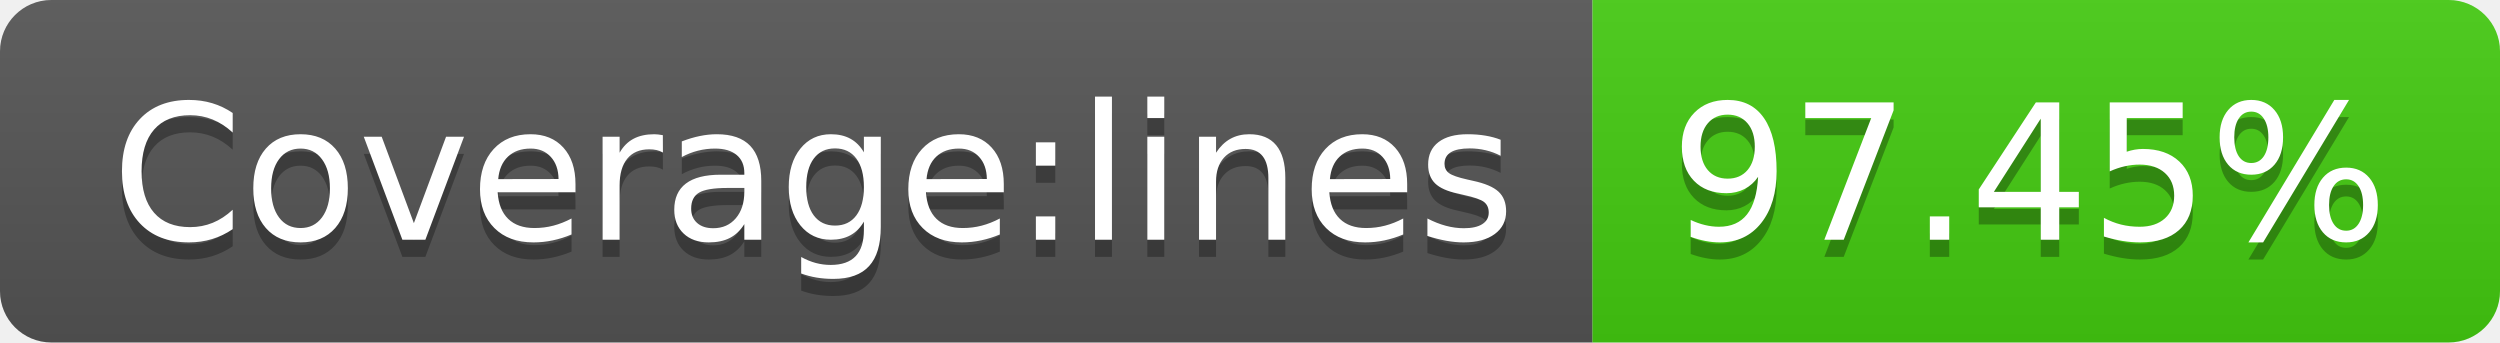
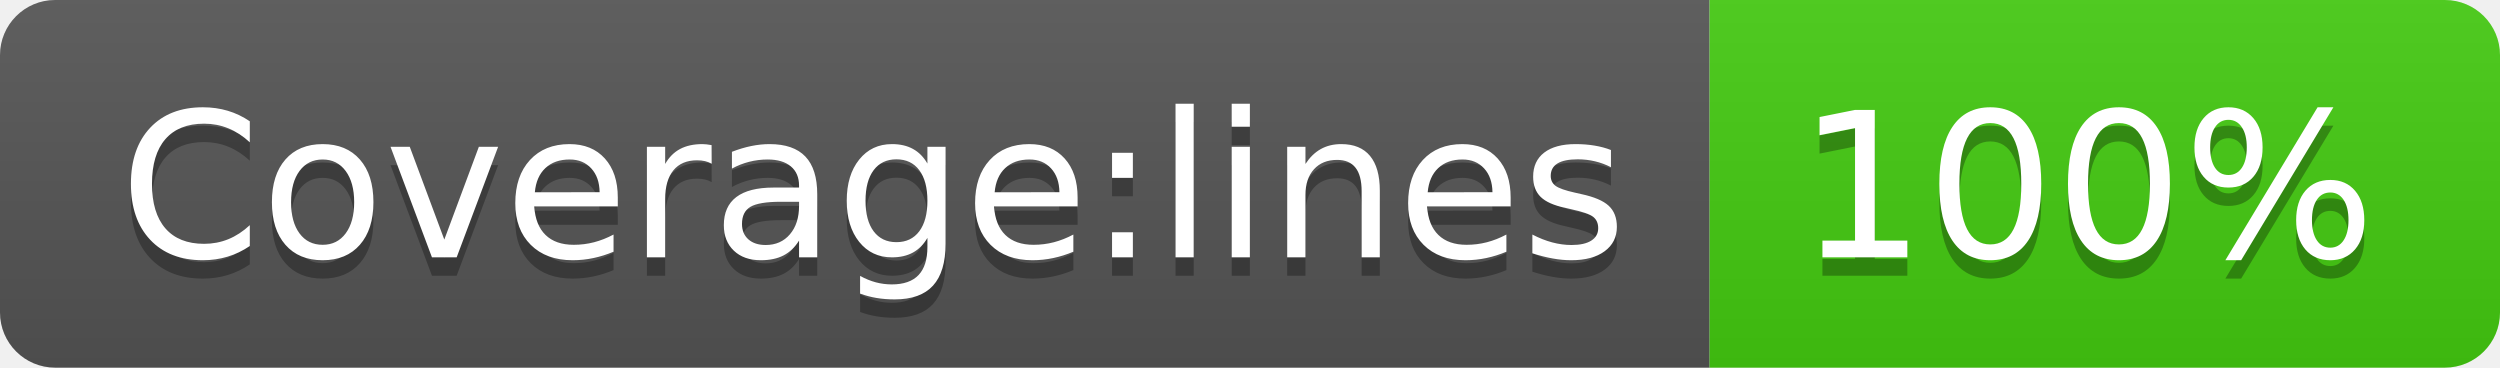
- <svg xmlns="http://www.w3.org/2000/svg" width="146" height="20" role="img" aria-label="Coverage:lines: 97.45%">
+ <svg xmlns="http://www.w3.org/2000/svg" width="136" height="20" role="img" aria-label="Coverage:lines: 100%">
  <linearGradient id="s" x2="0" y2="100%">
    <stop offset="0" stop-color="#bbb" stop-opacity=".1" />
    <stop offset="1" stop-opacity=".1" />
  </linearGradient>
  <clipPath id="r">
-     <rect width="146" height="20" rx="3" fill="#fff" />
+     <rect width="136" height="20" rx="3" fill="#fff" />
  </clipPath>
  <g clip-path="url(#r)">
    <rect width="93" height="20" fill="#555" />
-     <rect x="93" width="53" height="20" fill="#4c1" />
-     <rect width="146" height="20" fill="url(#s)" />
+     <rect x="93" width="43" height="20" fill="#4c1" />
+     <rect width="136" height="20" fill="url(#s)" />
  </g>
  <g fill="#fff" text-anchor="middle" font-family="Verdana,Geneva,DejaVu Sans,sans-serif" text-rendering="geometricPrecision" font-size="110">
    <text aria-hidden="true" x="475" y="150" fill="#010101" fill-opacity=".3" transform="scale(.1)" textLength="830">Coverage:lines</text>
    <text x="475" y="140" transform="scale(.1)" fill="#fff" textLength="830">Coverage:lines</text>
-     <text aria-hidden="true" x="1185" y="150" fill="#010101" fill-opacity=".3" transform="scale(.1)" textLength="430">97.45%</text>
-     <text x="1185" y="140" transform="scale(.1)" fill="#fff" textLength="430">97.45%</text>
+     <text aria-hidden="true" x="1135" y="150" fill="#010101" fill-opacity=".3" transform="scale(.1)" textLength="330">100%</text>
+     <text x="1135" y="140" transform="scale(.1)" fill="#fff" textLength="330">100%</text>
  </g>
</svg>
